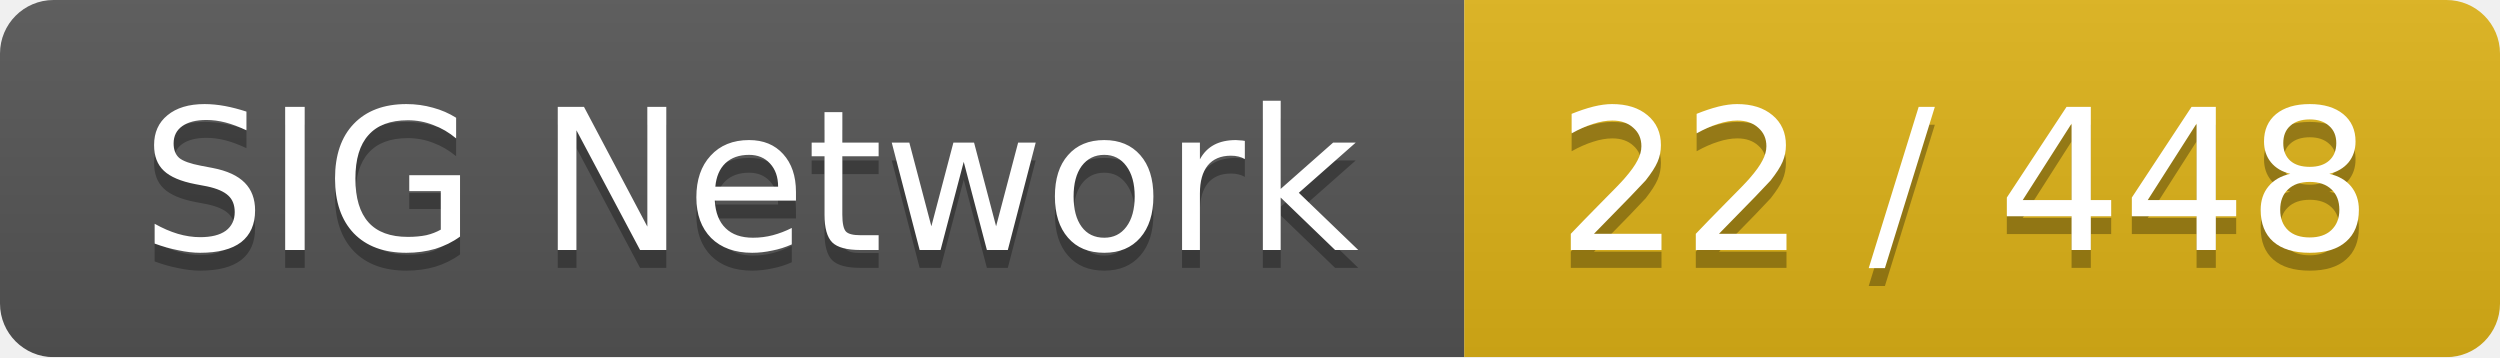
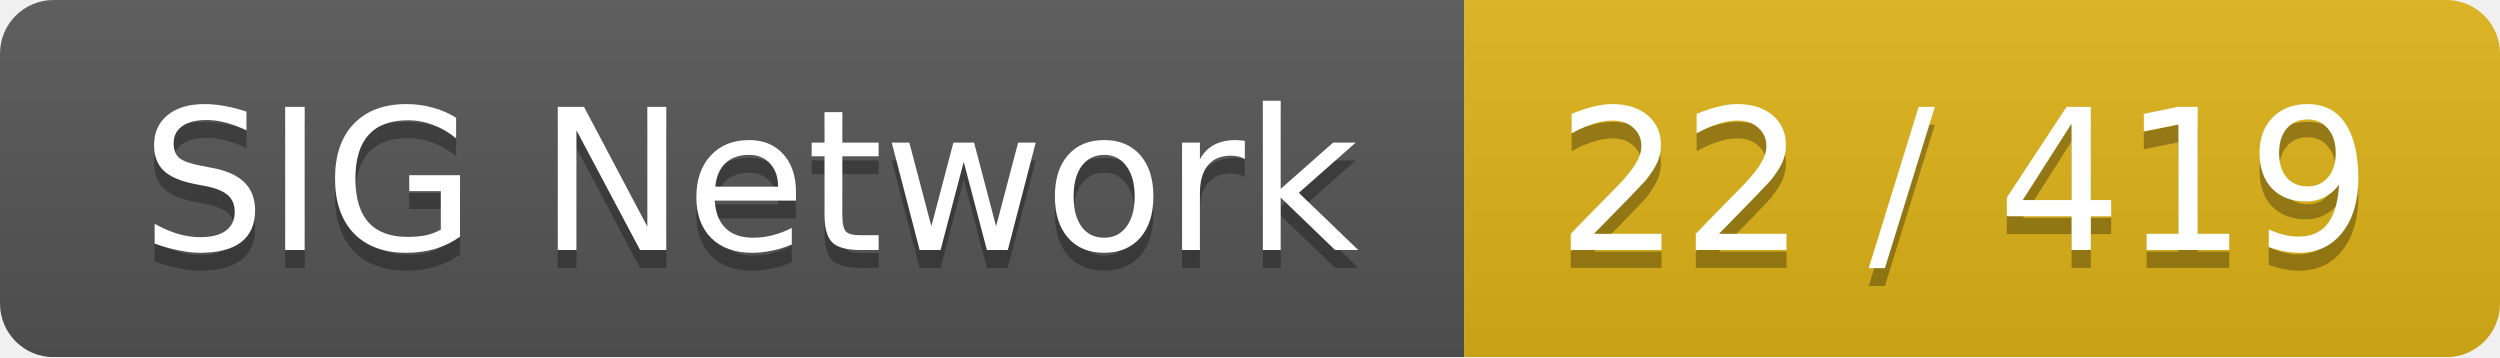
<svg xmlns="http://www.w3.org/2000/svg" width="140" height="20">
  <linearGradient id="smooth" x2="0" y2="100%">
    <stop offset="0" stop-color="#bbb" stop-opacity=".1" />
    <stop offset="1" stop-opacity=".1" />
  </linearGradient>
  <mask id="round">
    <rect width="140" height="20" rx="3" fill="#fff" />
  </mask>
  <g mask="url(#round)">
    <rect width="82" height="20" fill="#555" />
    <rect x="82" width="58" height="20" fill="#dfb317" />
    <rect width="140" height="20" fill="url(#smooth)" />
  </g>
  <g fill="#fff" text-anchor="middle" font-family="DejaVu Sans,Verdana,Geneva,sans-serif" font-size="11">
    <text x="42" y="15" fill="#010101" fill-opacity=".3">SIG Network</text>
    <text x="42" y="14">SIG Network</text>
-     <text x="110" y="15" fill="#010101" fill-opacity=".3">22 / 448</text>
-     <text x="110" y="14">22 / 448</text>
+     <text x="110" y="15" fill="#010101" fill-opacity=".3">22 / 419</text>
+     <text x="110" y="14">22 / 419</text>
  </g>
</svg>
